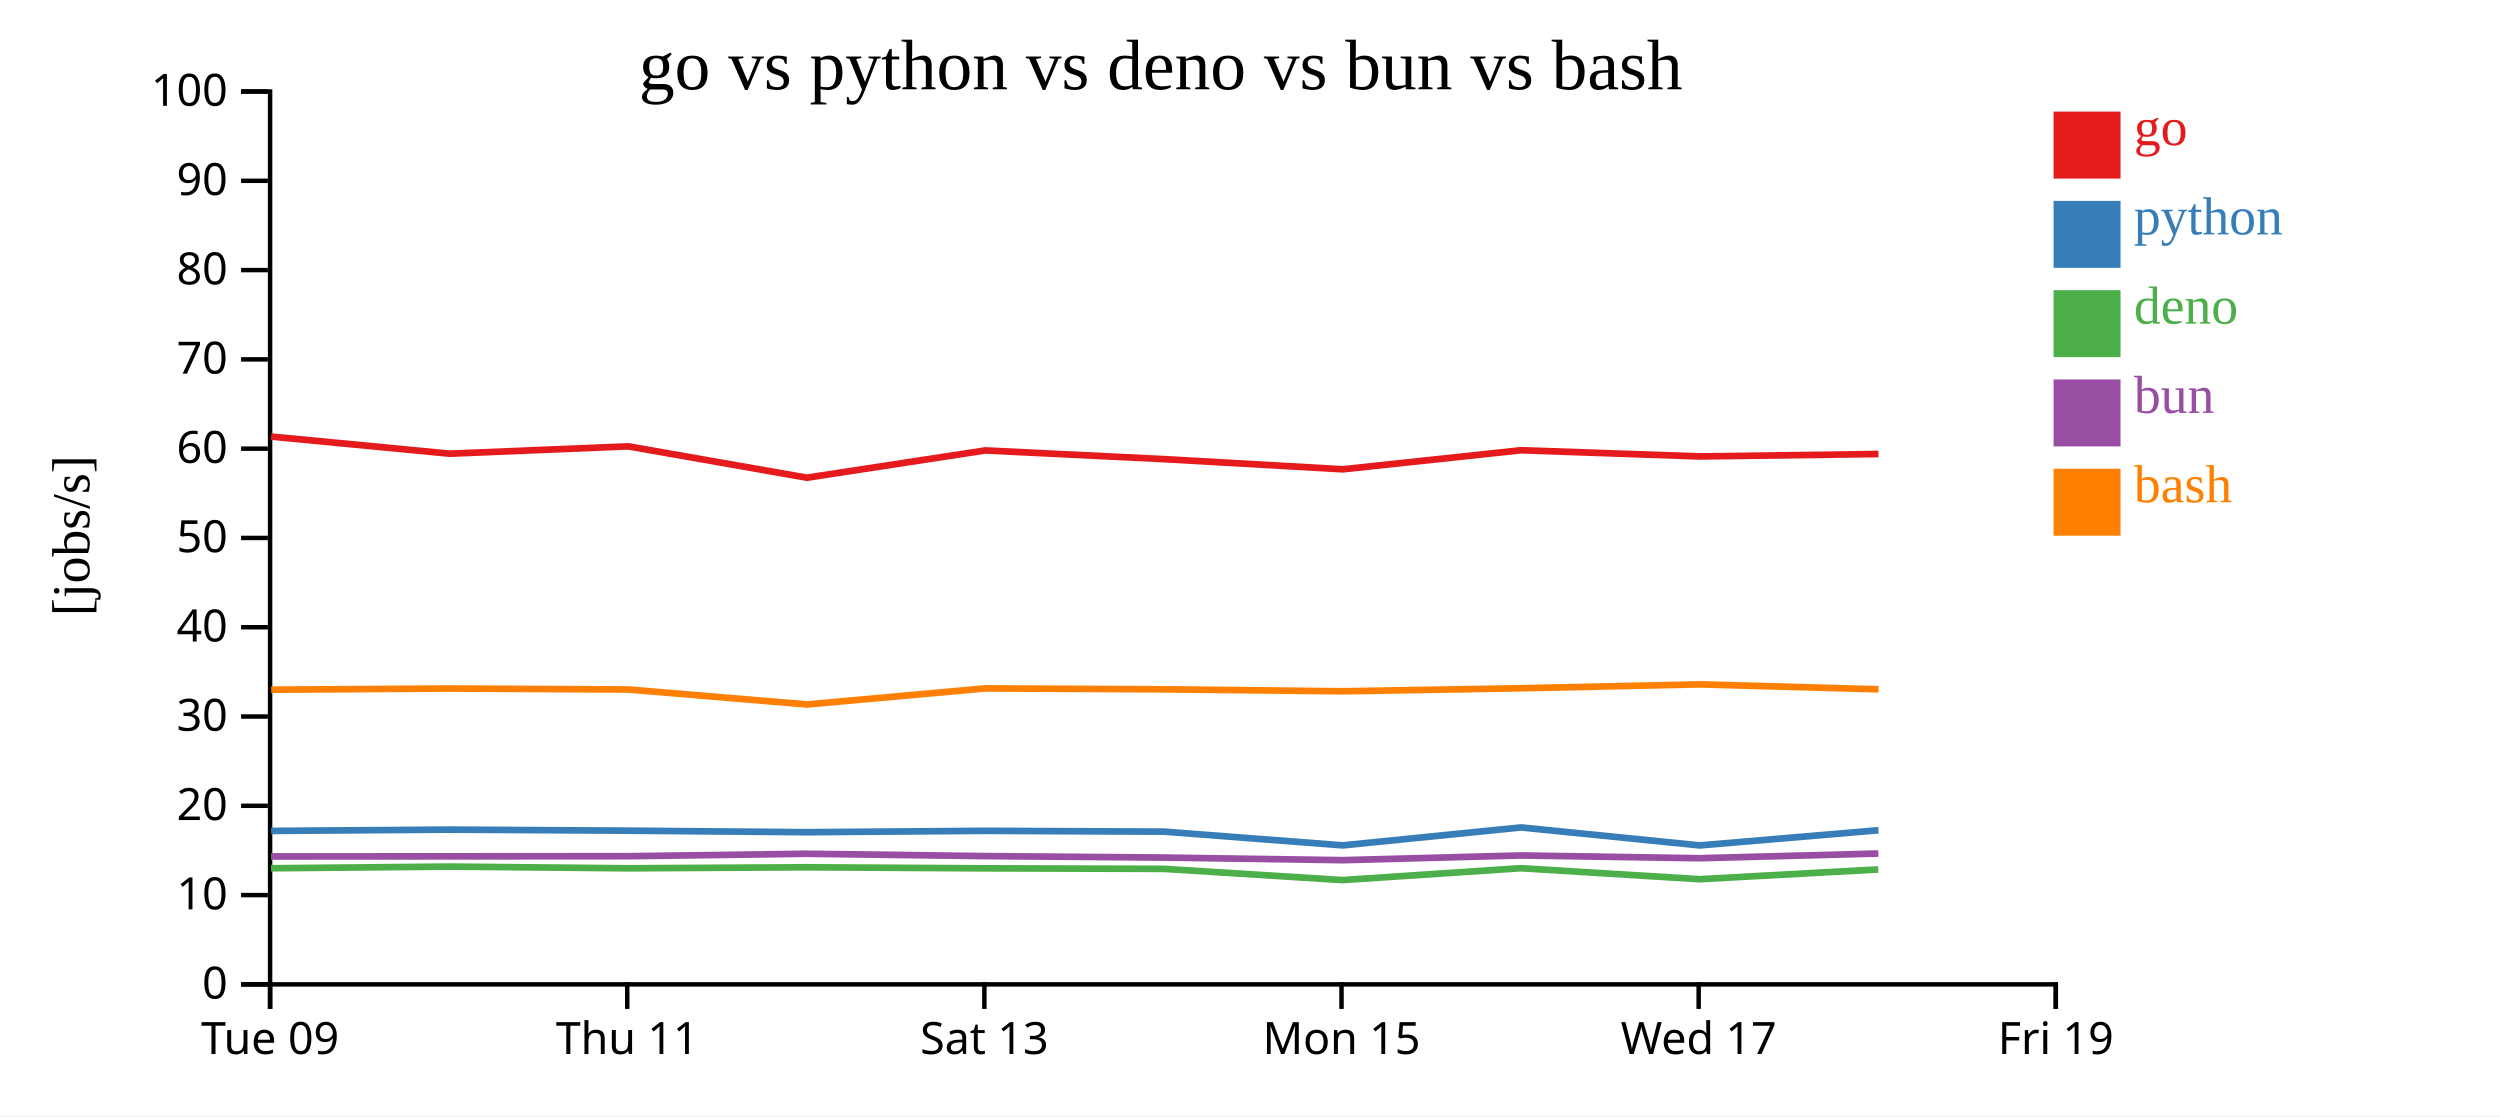
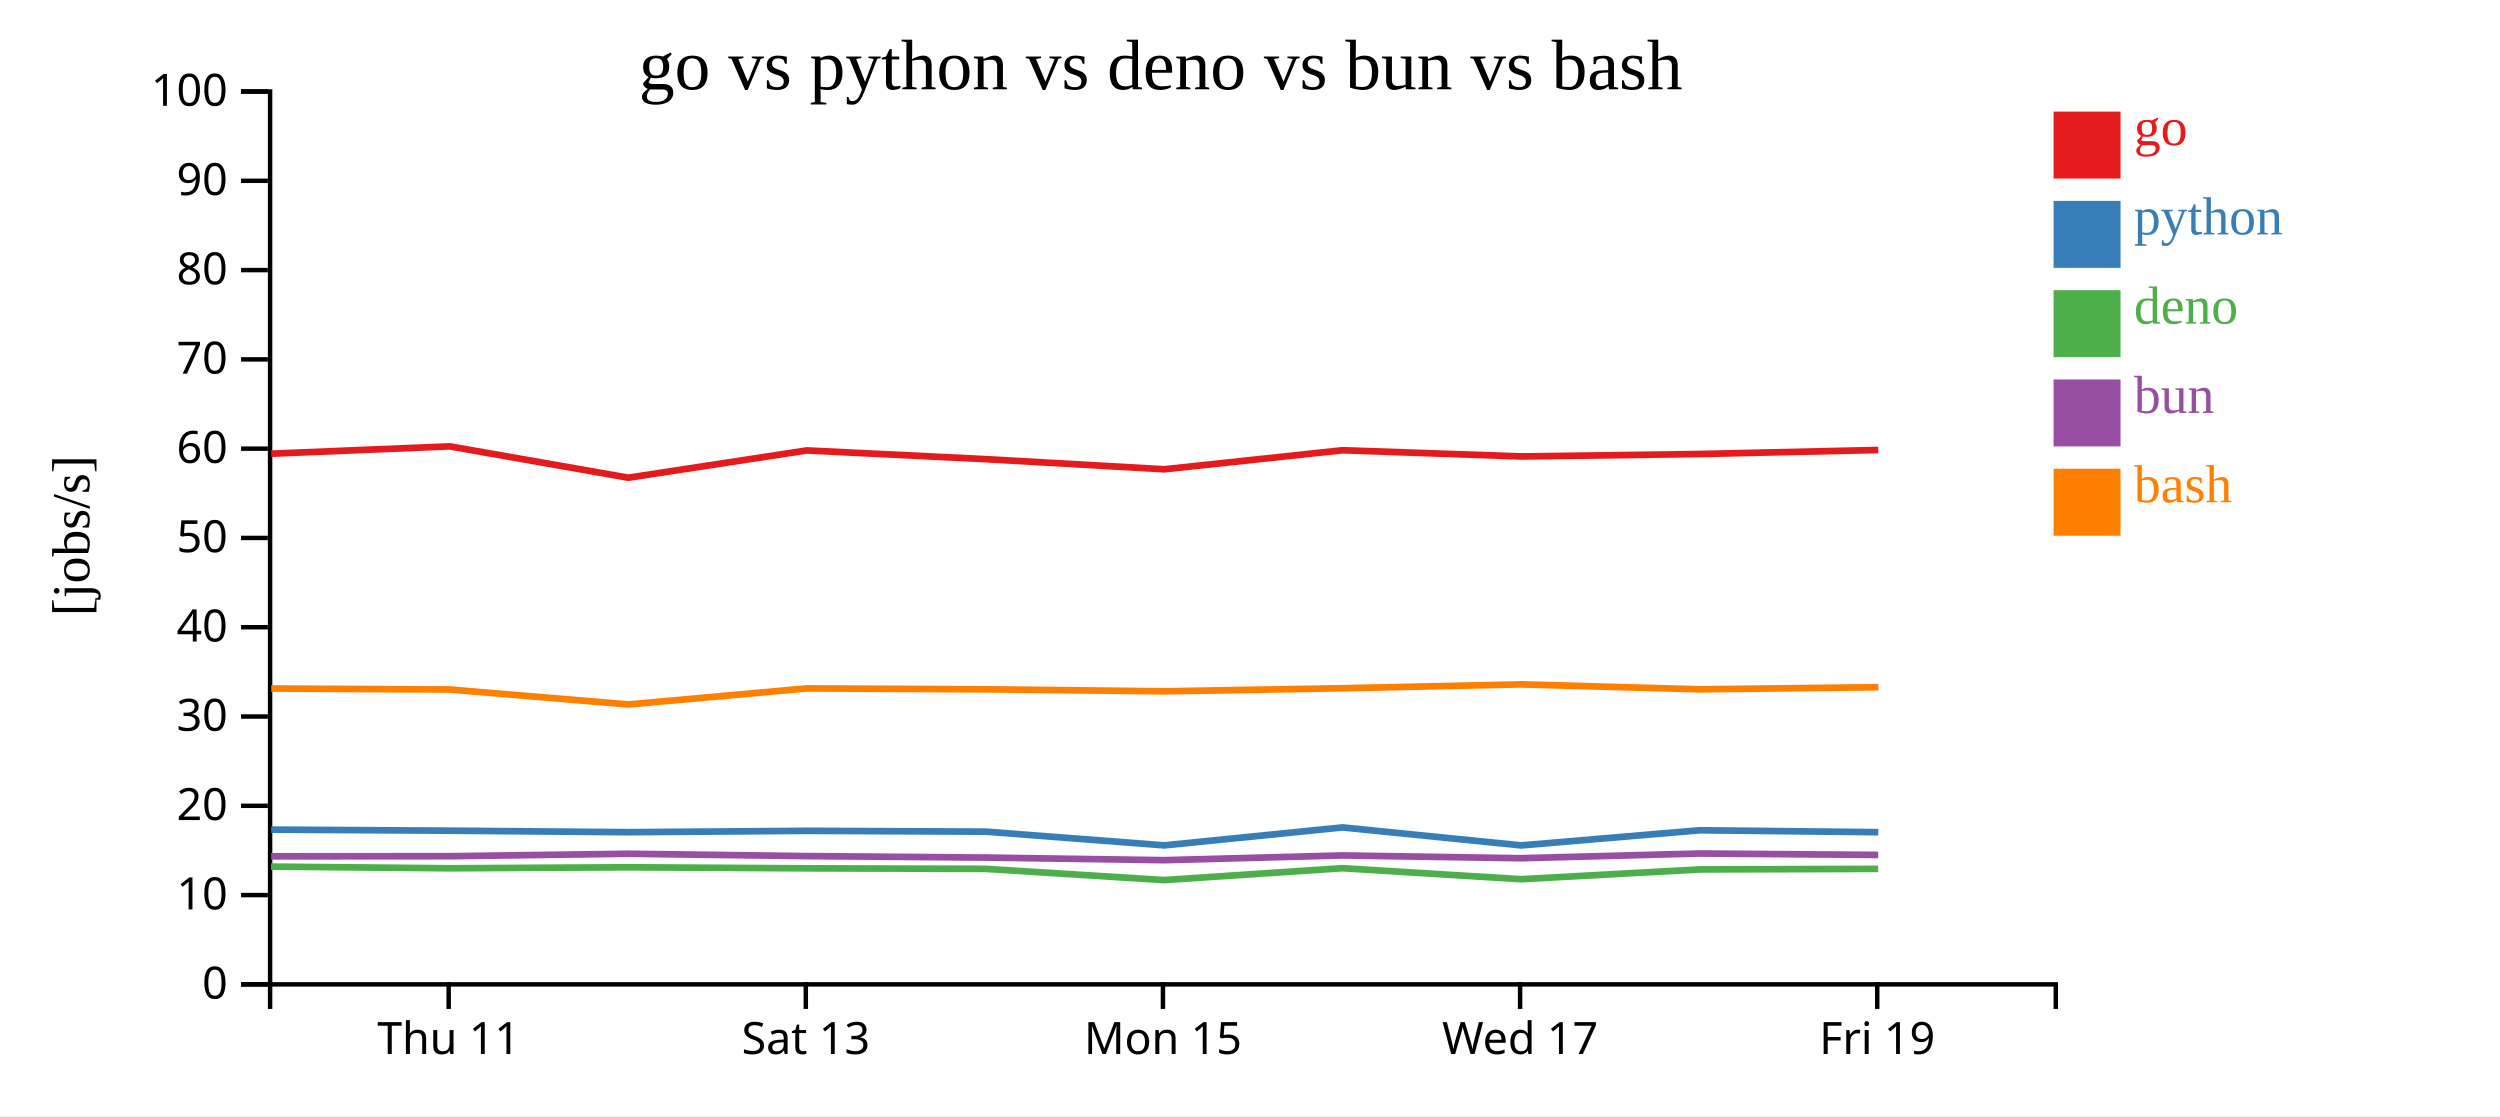
<svg xmlns="http://www.w3.org/2000/svg" width="560" height="250">
  <rect width="100%" height="100%" fill="white" />
  <g transform="translate(60,20)">
    <g transform="translate(0,200)" fill="none" font-size="10" font-family="sans-serif" text-anchor="middle">
      <path class="domain" stroke="currentColor" d="M0.5,6V0.5H400.5V6" />
-       <g class="tick" opacity="1" transform="translate(0.5,0)">
-         <line stroke="currentColor" y2="6" />
-         <text fill="currentColor" y="9" dy="0.71em">Tue 09</text>
-       </g>
-       <g class="tick" opacity="1" transform="translate(80.5,0)">
+       <g class="tick" opacity="1" transform="translate(40.5,0)">
        <line stroke="currentColor" y2="6" />
        <text fill="currentColor" y="9" dy="0.71em">Thu 11</text>
      </g>
-       <g class="tick" opacity="1" transform="translate(160.5,0)">
+       <g class="tick" opacity="1" transform="translate(120.5,0)">
        <line stroke="currentColor" y2="6" />
        <text fill="currentColor" y="9" dy="0.71em">Sat 13</text>
      </g>
-       <g class="tick" opacity="1" transform="translate(240.5,0)">
+       <g class="tick" opacity="1" transform="translate(200.5,0)">
        <line stroke="currentColor" y2="6" />
        <text fill="currentColor" y="9" dy="0.71em">Mon 15</text>
      </g>
-       <g class="tick" opacity="1" transform="translate(320.5,0)">
+       <g class="tick" opacity="1" transform="translate(280.5,0)">
        <line stroke="currentColor" y2="6" />
        <text fill="currentColor" y="9" dy="0.71em">Wed 17</text>
      </g>
-       <g class="tick" opacity="1" transform="translate(400.5,0)">
+       <g class="tick" opacity="1" transform="translate(360.5,0)">
        <line stroke="currentColor" y2="6" />
        <text fill="currentColor" y="9" dy="0.71em">Fri 19</text>
      </g>
    </g>
    <g fill="none" font-size="10" font-family="sans-serif" text-anchor="end">
      <path class="domain" stroke="currentColor" d="M-6,200.5H0.5V0.5H-6" />
      <g class="tick" opacity="1" transform="translate(0,200.5)">
        <line stroke="currentColor" x2="-6" />
        <text fill="currentColor" x="-9" dy="0.32em">0</text>
      </g>
      <g class="tick" opacity="1" transform="translate(0,180.5)">
        <line stroke="currentColor" x2="-6" />
        <text fill="currentColor" x="-9" dy="0.32em">10</text>
      </g>
      <g class="tick" opacity="1" transform="translate(0,160.5)">
        <line stroke="currentColor" x2="-6" />
        <text fill="currentColor" x="-9" dy="0.32em">20</text>
      </g>
      <g class="tick" opacity="1" transform="translate(0,140.5)">
        <line stroke="currentColor" x2="-6" />
        <text fill="currentColor" x="-9" dy="0.32em">30</text>
      </g>
      <g class="tick" opacity="1" transform="translate(0,120.5)">
        <line stroke="currentColor" x2="-6" />
        <text fill="currentColor" x="-9" dy="0.32em">40</text>
      </g>
      <g class="tick" opacity="1" transform="translate(0,100.5)">
        <line stroke="currentColor" x2="-6" />
        <text fill="currentColor" x="-9" dy="0.32em">50</text>
      </g>
      <g class="tick" opacity="1" transform="translate(0,80.5)">
        <line stroke="currentColor" x2="-6" />
        <text fill="currentColor" x="-9" dy="0.32em">60</text>
      </g>
      <g class="tick" opacity="1" transform="translate(0,60.5)">
        <line stroke="currentColor" x2="-6" />
        <text fill="currentColor" x="-9" dy="0.32em">70</text>
      </g>
      <g class="tick" opacity="1" transform="translate(0,40.5)">
        <line stroke="currentColor" x2="-6" />
        <text fill="currentColor" x="-9" dy="0.32em">80</text>
      </g>
      <g class="tick" opacity="1" transform="translate(0,20.5)">
        <line stroke="currentColor" x2="-6" />
        <text fill="currentColor" x="-9" dy="0.32em">90</text>
      </g>
      <g class="tick" opacity="1" transform="translate(0,0.5)">
        <line stroke="currentColor" x2="-6" />
        <text fill="currentColor" x="-9" dy="0.32em">100</text>
      </g>
    </g>
    <text text-anchor="middle" style="font-size: 12px" transform="rotate(-90)" y="-40" x="-100">[jobs/s]</text>
    <text text-anchor="middle" style="font-size: 16px" y="0" x="200">go vs python vs deno vs bun vs bash</text>
-     <path class="line" fill="none" stroke="#e41a1c" stroke-width="1.5" d="M0.738,77.795L40.749,81.629L80.726,79.981L120.728,87.006L160.72,80.896L200.785,82.849L240.773,85.123L280.728,80.853L320.736,82.242L360.779,81.699" />
-     <path class="line" fill="none" stroke="#377eb8" stroke-width="1.5" d="M0.734,166.124L40.745,165.835L80.721,166.072L120.723,166.413L160.715,166.107L200.781,166.288L240.768,169.363L280.724,165.343L320.732,169.373L360.775,165.977" />
-     <path class="line" fill="none" stroke="#4daf4a" stroke-width="1.5" d="M0.702,174.491L40.714,174.118L80.689,174.498L120.692,174.272L160.684,174.506L200.749,174.626L240.735,177.137L280.693,174.477L320.698,176.942L360.744,174.754" />
-     <path class="line" fill="none" stroke="#984ea3" stroke-width="1.5" d="M0.72,171.844L40.731,171.819L80.707,171.79L120.708,171.243L160.701,171.767L200.766,172.095L240.752,172.678L280.71,171.622L320.716,172.242L360.76,171.187" />
-     <path class="line" fill="none" stroke="#ff7f00" stroke-width="1.5" d="M0.746,134.491L40.757,134.228L80.733,134.448L120.736,137.799L160.727,134.202L200.793,134.405L240.78,134.849L280.736,134.167L320.743,133.298L360.786,134.405" />
+     <path class="line" fill="none" stroke="#e41a1c" stroke-width="1.5" d="M0.749,81.629L40.726,79.981L80.728,87.006L120.72,80.896L160.785,82.849L200.773,85.123L240.728,80.853L280.736,82.242L320.779,81.699L360.738,80.796" />
+     <path class="line" fill="none" stroke="#377eb8" stroke-width="1.5" d="M0.745,165.835L40.721,166.072L80.723,166.413L120.715,166.107L160.781,166.288L200.768,169.363L240.724,165.343L280.732,169.373L320.775,165.977L360.733,166.413" />
+     <path class="line" fill="none" stroke="#4daf4a" stroke-width="1.5" d="M0.714,174.118L40.689,174.498L80.692,174.272L120.684,174.506L160.749,174.626L200.735,177.137L240.693,174.477L280.698,176.942L320.744,174.754L360.702,174.626" />
+     <path class="line" fill="none" stroke="#984ea3" stroke-width="1.5" d="M0.731,171.819L40.707,171.79L80.708,171.243L120.701,171.767L160.766,172.095L200.752,172.678L240.71,171.622L280.716,172.242L320.76,171.187L360.719,171.504" />
+     <path class="line" fill="none" stroke="#ff7f00" stroke-width="1.5" d="M0.757,134.228L40.733,134.448L80.736,137.799L120.727,134.202L160.793,134.405L200.78,134.849L240.736,134.167L280.743,133.298L320.786,134.405L360.745,133.932" />
    <rect class="dot" x="400" y="5" width="15" height="15" style="fill: #e41a1c;" />
    <rect class="dot" x="400" y="25" width="15" height="15" style="fill: #377eb8;" />
    <rect class="dot" x="400" y="45" width="15" height="15" style="fill: #4daf4a;" />
    <rect class="dot" x="400" y="65" width="15" height="15" style="fill: #984ea3;" />
    <rect class="dot" x="400" y="85" width="15" height="15" style="fill: #ff7f00;" />
    <text class="label" x="418" y="12.5" style="fill: #e41a1c; alignment-baseline: middle;" text-anchor="left">go</text>
    <text class="label" x="418" y="32.5" style="fill: #377eb8; alignment-baseline: middle;" text-anchor="left">python</text>
    <text class="label" x="418" y="52.5" style="fill: #4daf4a; alignment-baseline: middle;" text-anchor="left">deno</text>
    <text class="label" x="418" y="72.5" style="fill: #984ea3; alignment-baseline: middle;" text-anchor="left">bun</text>
    <text class="label" x="418" y="92.5" style="fill: #ff7f00; alignment-baseline: middle;" text-anchor="left">bash</text>
  </g>
</svg>
